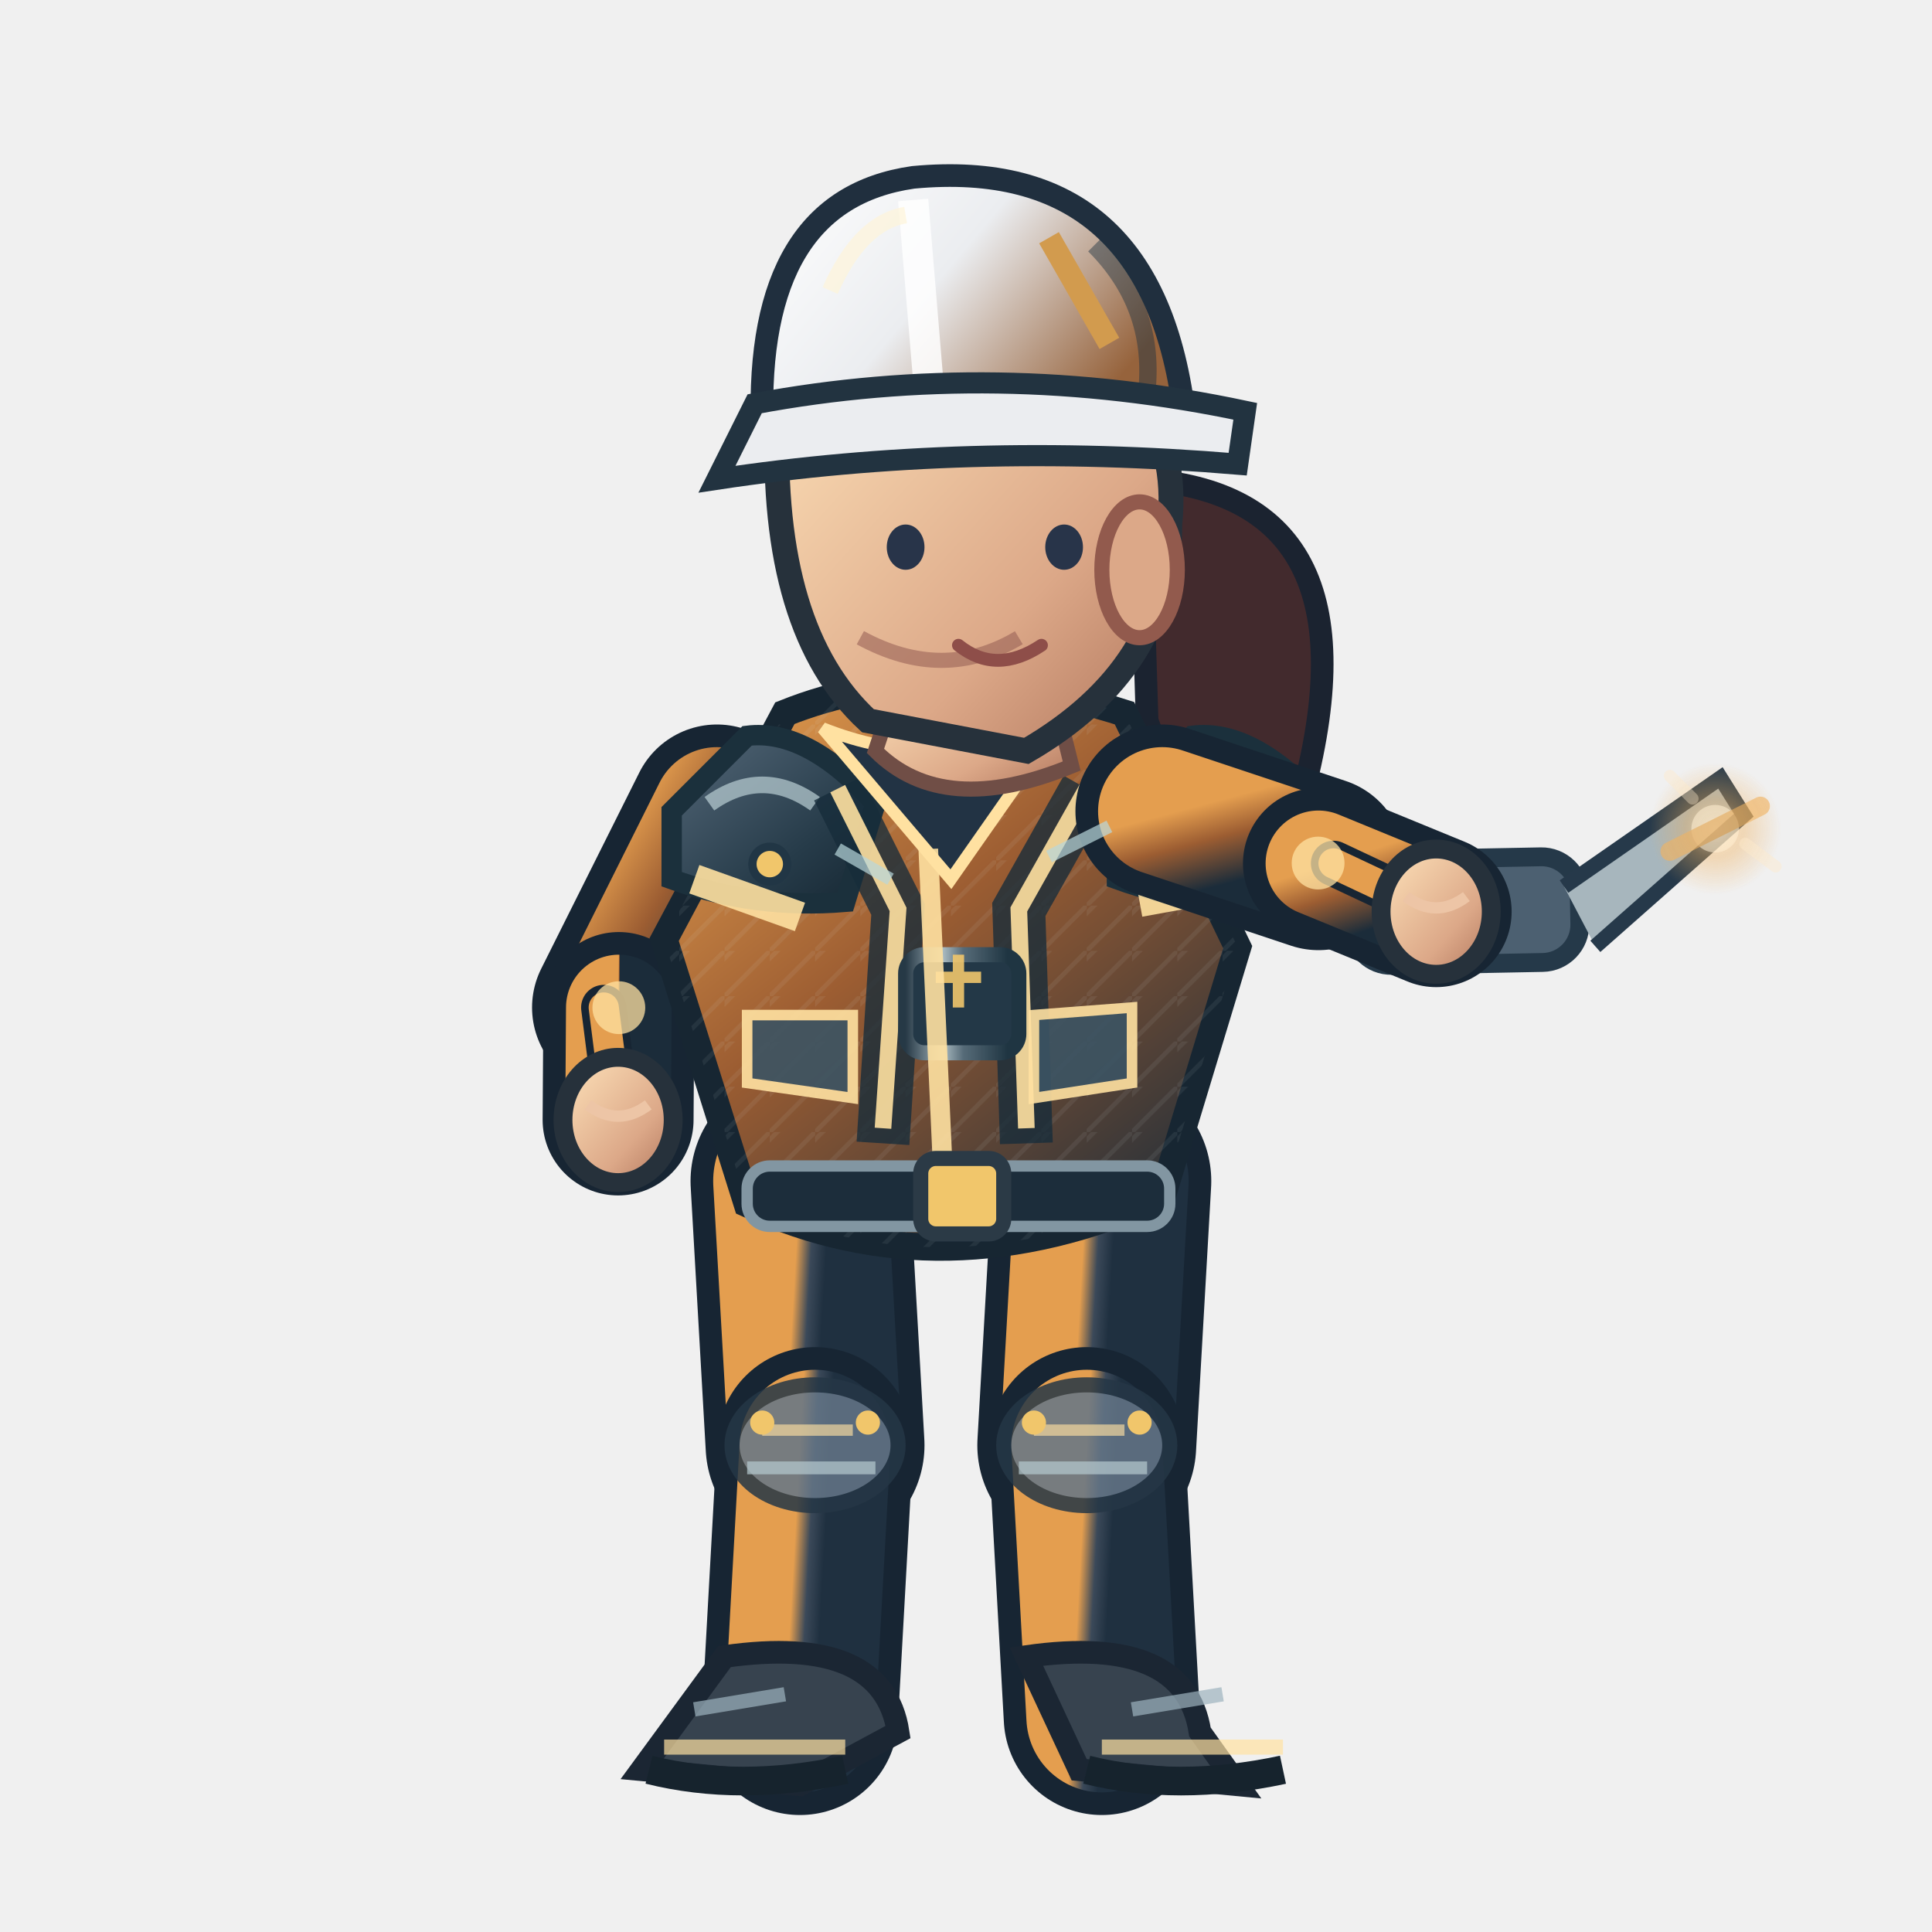
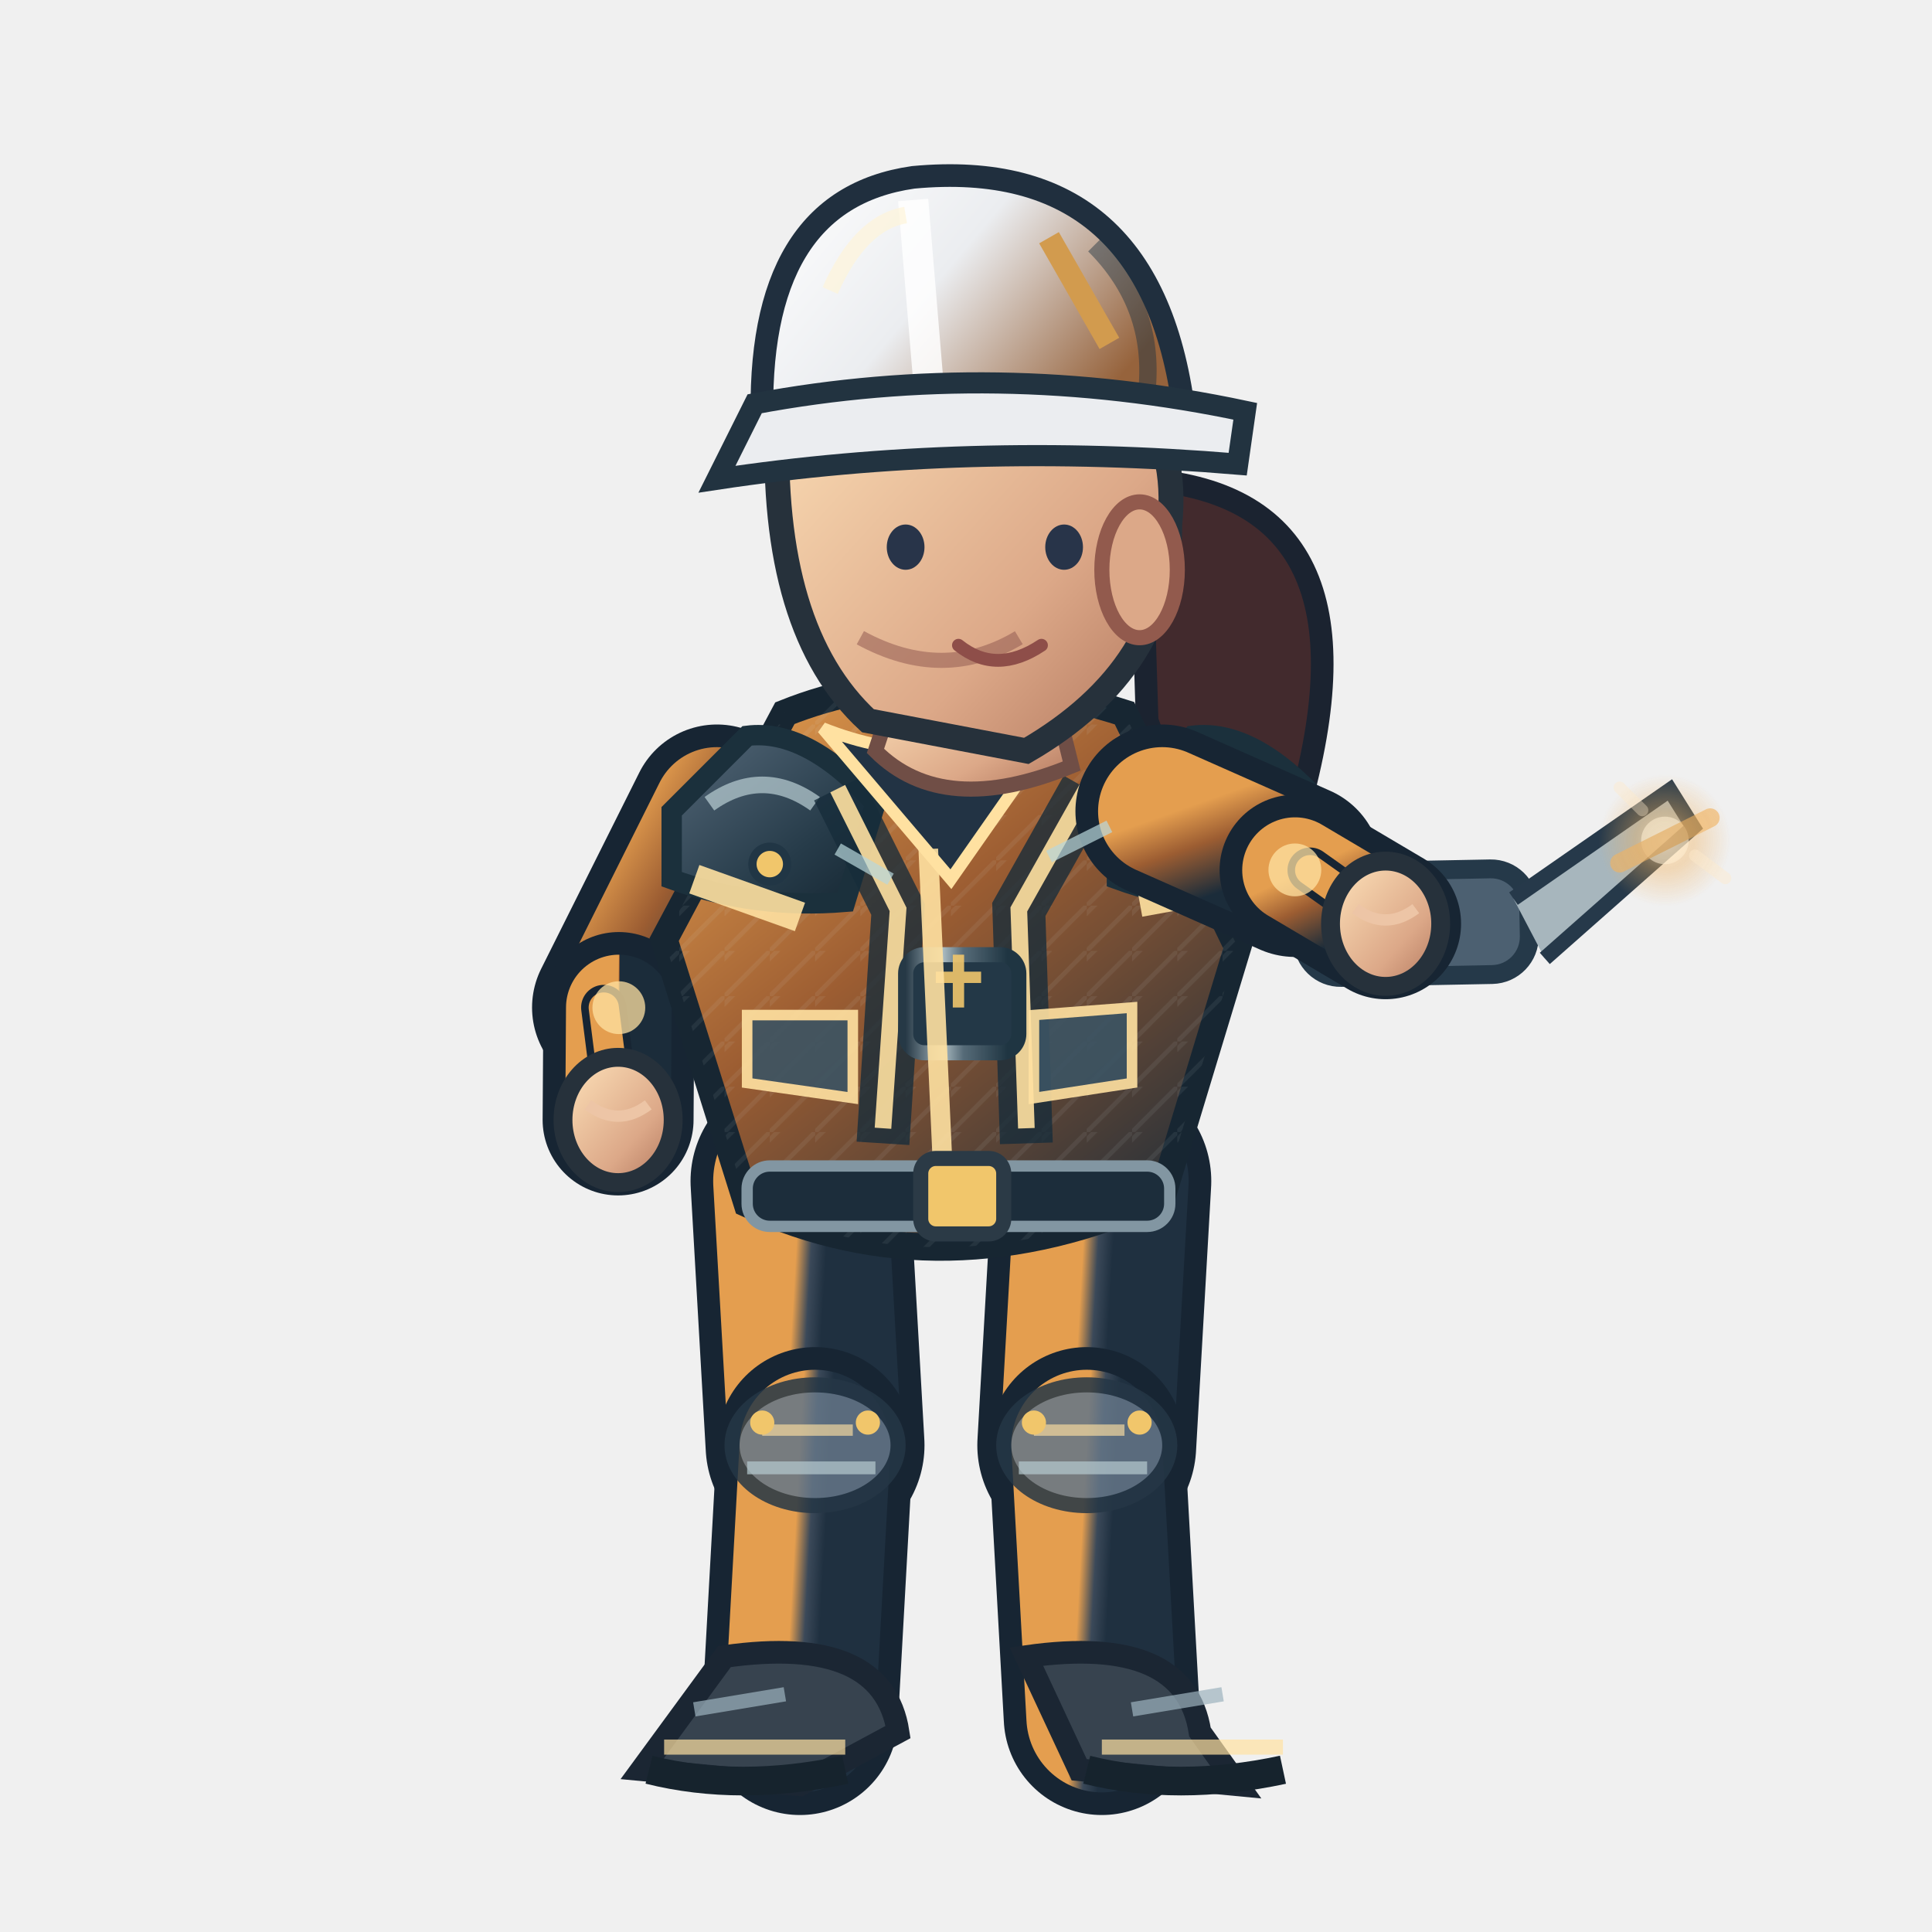
<svg xmlns="http://www.w3.org/2000/svg" width="256" height="256" viewBox="0 0 256 256">
  <defs>
    <linearGradient id="jacket" x1=".1" x2=".9" y1="0" y2="1">
      <stop offset="0" stop-color="#e49e4f" />
      <stop offset=".43" stop-color="#9c5d32" />
      <stop offset="1" stop-color="#1b2c3a" />
    </linearGradient>
    <linearGradient id="helmet" x1="0" x2="1" y1="0" y2=".5">
      <stop offset="0" stop-color="#ffffff" />
      <stop offset=".5" stop-color="#ebedf0" />
      <stop offset="1" stop-color="#96633c" />
    </linearGradient>
    <linearGradient id="skin" x1="0" x2="1" y1="0" y2="1">
      <stop offset="0" stop-color="#ffe4bb" />
      <stop offset=".65" stop-color="#dca888" />
      <stop offset="1" stop-color="#af745b" />
    </linearGradient>
    <linearGradient id="pant" x1="0" x2="1" y1="0" y2="1">
      <stop offset="0" stop-color="#e49e4f" />
      <stop offset=".5" stop-color="#3b4959" />
      <stop offset="1" stop-color="#1f3040" />
    </linearGradient>
    <linearGradient id="reinforced" x1="0" x2=".95" y1="0" y2="1">
      <stop offset="0" stop-color="#81949e" />
      <stop offset=".20" stop-color="#475b6b" />
      <stop offset=".68" stop-color="#263b49" />
      <stop offset="1" stop-color="#172834" />
    </linearGradient>
    <linearGradient id="metalEdge" x1="0" x2="1" y1="0" y2="0">
      <stop offset="0" stop-color="#263946" />
      <stop offset=".33" stop-color="#a9bac0" />
      <stop offset=".51" stop-color="#566b78" />
      <stop offset=".90" stop-color="#1f3542" />
    </linearGradient>
    <pattern id="workwearWeave" width="6" height="6" patternUnits="userSpaceOnUse">
      <path d="M 0 6 L 6 0 M -1 2 L 2 -1" fill="none" stroke="#d4e1e2" stroke-opacity=".105" stroke-width=".6" />
    </pattern>
  </defs>
  <path d="M 151 63.5 Q 184 65.5 172 107.5 Q 161 120.5 152 95.5Z" fill="#422a2d" stroke="#1b2330" stroke-width="3" />
  <path d="M 106.0 156.5 L 108.0 191.5" fill="none" stroke="#172533" stroke-width="29" stroke-linecap="round" />
  <path d="M 106.0 156.5 L 108.0 191.5" fill="none" stroke="url(#pant)" stroke-width="23" stroke-linecap="round" />
  <path d="M 108.0 191.5 L 106.0 227.5" fill="none" stroke="#172533" stroke-width="26" stroke-linecap="round" />
  <path d="M 108.0 191.5 L 106.0 227.5" fill="none" stroke="url(#pant)" stroke-width="20" stroke-linecap="round" />
  <ellipse cx="108.0" cy="191.5" rx="11" ry="8" fill="#647687" stroke="#253645" stroke-width="2" opacity=".85" />
  <path d="M 101.0 189.5 l 12 0" stroke="#ffe1a1" stroke-width="1.5" opacity=".65" />
  <path d="M 99.0 194.5 l 17 0" stroke="#b7cbd0" stroke-width="1.7" opacity=".7" />
  <circle cx="101.0" cy="188.5" r="1.6" fill="#f1c66b" />
  <circle cx="115.0" cy="188.5" r="1.6" fill="#f1c66b" />
  <g transform="rotate(0.00 106.00 227.52)">
    <path d="M 96.0 219.5 Q 117.0 216.5 119.0 229.5 L 106.0 236.5 L 85.0 234.5Z" fill="#37434f" stroke="#1b2633" stroke-width="3" />
    <path d="M 88.0 231.5 l 24 0" stroke="#ffe1a1" stroke-width="2" opacity=".7" />
    <path d="M 86.0 234.5 q 12 3 26 0" stroke="#16232d" stroke-width="3.8" fill="none" />
    <path d="M 92.0 226.5 l 12 -2" stroke="#9cb2bd" stroke-width="1.9" opacity=".7" />
  </g>
  <path d="M 146.0 156.5 L 144.0 191.5" fill="none" stroke="#172533" stroke-width="29" stroke-linecap="round" />
  <path d="M 146.0 156.5 L 144.0 191.5" fill="none" stroke="url(#pant)" stroke-width="23" stroke-linecap="round" />
  <path d="M 144.0 191.5 L 146.0 227.5" fill="none" stroke="#172533" stroke-width="26" stroke-linecap="round" />
  <path d="M 144.0 191.5 L 146.0 227.5" fill="none" stroke="url(#pant)" stroke-width="20" stroke-linecap="round" />
  <ellipse cx="144.0" cy="191.5" rx="11" ry="8" fill="#647687" stroke="#253645" stroke-width="2" opacity=".85" />
  <path d="M 137.0 189.5 l 12 0" stroke="#ffe1a1" stroke-width="1.5" opacity=".65" />
  <path d="M 135.0 194.5 l 17 0" stroke="#b7cbd0" stroke-width="1.7" opacity=".7" />
  <circle cx="137.0" cy="188.5" r="1.6" fill="#f1c66b" />
  <circle cx="151.0" cy="188.5" r="1.6" fill="#f1c66b" />
  <g transform="rotate(0.00 146.00 227.52)">
    <path d="M 136.0 219.5 Q 157.0 216.5 159.0 229.5 L 164.0 236.5 L 143.0 234.5Z" fill="#37434f" stroke="#1b2633" stroke-width="3" />
    <path d="M 146.0 231.5 l 24 0" stroke="#ffe1a1" stroke-width="2" opacity=".7" />
    <path d="M 144.0 234.5 q 12 3 26 0" stroke="#16232d" stroke-width="3.8" fill="none" />
    <path d="M 150.0 226.5 l 12 -2" stroke="#9cb2bd" stroke-width="1.9" opacity=".7" />
  </g>
  <g transform="translate(0.00,0)">
    <path d="M 95.0 107.5 L 82.0 133.5" fill="none" stroke="#172533" stroke-width="23" stroke-linecap="round" />
    <path d="M 95.0 107.5 L 82.0 133.5" fill="none" stroke="url(#jacket)" stroke-width="17" stroke-linecap="round" />
    <path d="M 82.0 133.5 L 81.9 148.4" fill="none" stroke="#172533" stroke-width="20" stroke-linecap="round" />
    <path d="M 82.0 133.5 L 81.9 148.4" fill="none" stroke="url(#jacket)" stroke-width="14" stroke-linecap="round" />
    <path d="M 80.0 133.5 L 81.9 148.4" fill="none" stroke="#172533" stroke-width="6" stroke-linecap="round" />
    <path d="M 80.0 133.5 L 81.9 148.4" fill="none" stroke="#e49e4f" stroke-width="4" stroke-linecap="round" />
    <circle cx="82" cy="133.522" r="3.5" fill="#ffe1a1" opacity=".75" />
    <ellipse cx="81.9" cy="148.4" rx="7.3" ry="8.3" fill="url(#skin)" stroke="#26313b" stroke-width="2.5" />
    <path d="M 77.9 146.4 q 4 3 8 0" fill="none" stroke="#edc5a6" stroke-width="1.5" />
    <path d="M 104 94.5 Q 124 86.5 149 94.5 L 164 125.5 L 154 158.5 Q 125 171.5 99 159.5 L 88 124.5Z" fill="url(#jacket)" stroke="#172632" stroke-width="3.6" />
    <path d="M 104 94.5 Q 124 86.5 149 94.5 L 164 125.5 L 154 158.5 Q 125 171.5 99 159.5 L 88 124.5Z" fill="url(#workwearWeave)" opacity=".74" />
    <path d="M 89 107.5 L 99 97.5 Q 107 96.5 116 106.5 L 112 119.5 Q 100 120.5 89 116.5Z" fill="url(#reinforced)" stroke="#1b303c" stroke-width="2.7" />
    <path d="M 94 106.5 q 7 -5 14 0" stroke="#b8ccd2" stroke-width="2.2" stroke-opacity=".72" fill="none" />
    <circle cx="102" cy="114.5" r="2.3" fill="#f1c66b" stroke="#213645" stroke-width="1.1" />
    <path d="M 148 107.5 L 158 97.5 Q 166 96.5 175 106.5 L 171 119.5 Q 159 120.5 148 116.5Z" fill="url(#reinforced)" stroke="#1b303c" stroke-width="2.7" />
    <path d="M 153 106.5 q 7 -5 14 0" stroke="#b8ccd2" stroke-width="2.2" stroke-opacity=".72" fill="none" />
    <circle cx="161" cy="114.5" r="2.3" fill="#f1c66b" stroke="#213645" stroke-width="1.1" />
    <path d="M 111 104.5 L 119 120.5 L 117 151.5 M 144 104.5 L 135 120.5 L 136 151.5" stroke="#162c3a" stroke-width="7" opacity=".78" fill="none" />
    <path d="M 111 104.5 L 119 120.5 L 117 149.5 M 144 104.5 L 135 120.5 L 136 149.5" stroke="#ffe1a1" stroke-width="2.2" opacity=".9" fill="none" />
    <rect x="120" y="126.5" width="15" height="13" rx="2.5" fill="#233847" stroke="url(#metalEdge)" stroke-width="2" />
    <path d="M 124 129.5 h 6 m -3 -3 v 7" stroke="#f1c66b" stroke-width="1.5" opacity=".9" />
    <path d="M 109 96.5 Q 124 102.5 140 96.5 L 126 116.5Z" fill="#223344" stroke="#ffe1a1" stroke-width="1.6" />
    <path d="M 123 112.5 L 125 156.5" stroke="#ffe1a1" stroke-width="2.6" opacity=".9" />
    <path d="M 92 116.5 L 106 121.5 M 151 119.5 L 162 117.5" stroke="#ffe1a1" stroke-width="4" opacity=".9" />
    <rect x="99" y="154.5" width="56" height="8" rx="3" fill="#1c2d3b" stroke="#8296a2" stroke-width="1.5" />
    <rect x="122" y="153.5" width="11" height="10" rx="2" fill="#f1c66b" stroke="#2b3a46" stroke-width="2" />
    <path d="M 99 134.5 l 14 0 l 0 11 l -14 -2 Z M 137 134.5 l 13 -1 l 0 10 l -13 2 Z" fill="#3b5363" stroke="#ffe1a1" stroke-width="1.4" opacity=".9" />
    <path d="M 119 90.5 L 139 89.5 L 142 101.5 Q 125 108.5 116 99.5Z" fill="url(#skin)" stroke="#704e46" stroke-width="2" />
    <path d="M 103 55.5 Q 113 36.5 135 43.5 Q 157 49.5 155 69.5 Q 155 88.5 136 99.5 L 115 95.5 Q 102 83.5 103 55.5Z" fill="url(#skin)" stroke="#26313b" stroke-width="3.3" />
    <ellipse cx="151" cy="75.5" rx="5" ry="9" fill="#dca888" stroke="#925a4d" stroke-width="2" />
    <path d="M 135 84.5 q -10 6 -21 0" fill="none" stroke="#9a6257" stroke-width="2" opacity=".6" />
    <ellipse cx="120" cy="72.5" rx="2.5" ry="3" fill="#283449" />
    <ellipse cx="141" cy="72.5" rx="2.5" ry="3" fill="#283449" />
    <path d="M 127 85.5 q 5 4 11 0" fill="none" stroke="#8e4e49" stroke-width="1.7" stroke-linecap="round" />
    <path d="M 101 56.5 Q 100 26.5 121 23.5 Q 153 20.5 157 55.5Z" fill="url(#helmet)" stroke="#202f3e" stroke-width="3" />
    <path d="M 121 26.5 L 123 50.5" stroke="#ffffff" stroke-width="4" opacity=".83" />
    <path d="M 110 38.5 Q 114 29.5 120 28.5" stroke="#fff4d6" stroke-width="2.2" opacity=".63" fill="none" />
    <path d="M 145 32.5 q 8 8 7 19" stroke="#1a3040" stroke-width="2.3" opacity=".45" fill="none" />
    <circle cx="106" cy="56.5" r="2.4" fill="#304353" stroke="#f1c66b" stroke-width="1.2" />
    <circle cx="155" cy="56.5" r="2.4" fill="#304353" stroke="#f1c66b" stroke-width="1.2" />
    <path d="M 100 53.5 Q 132 47.5 165 54.5 L 164 61.5 Q 128 58.5 95 63.5Z" fill="#ebedf0" stroke="#223340" stroke-width="2.8" />
    <path d="M 139 31.5 l 8 14" stroke="#d29b4e" stroke-width="3" />
-     <g transform="translate(190.3,120.8) rotate(-1.1)">
+     <g transform="translate(183.6,122.4) rotate(-1.1)">
      <rect x="-11" y="-7" width="30" height="14" rx="5" fill="#4c6071" stroke="#253949" stroke-width="2.5" />
      <path d="M 17 -3 l 21 -14 l 3 5 l -20 17" fill="#a7b6bd" stroke="#26394a" stroke-width="2" />
      <circle cx="-4" cy="0" r="3.5" fill="#f0bb69" />
    </g>
-     <path d="M 154.0 107.5 L 174.7 114.4" fill="none" stroke="#172533" stroke-width="23" stroke-linecap="round" />
-     <path d="M 154.0 107.5 L 174.7 114.4" fill="none" stroke="url(#jacket)" stroke-width="17" stroke-linecap="round" />
-     <path d="M 174.7 114.4 L 190.3 120.8" fill="none" stroke="#172533" stroke-width="20" stroke-linecap="round" />
-     <path d="M 174.7 114.4 L 190.3 120.8" fill="none" stroke="url(#jacket)" stroke-width="14" stroke-linecap="round" />
-     <path d="M 176.7 114.4 L 190.3 120.8" fill="none" stroke="#172533" stroke-width="6" stroke-linecap="round" />
-     <path d="M 176.7 114.4 L 190.3 120.8" fill="none" stroke="#e49e4f" stroke-width="4" stroke-linecap="round" />
-     <circle cx="174.657" cy="114.359" r="3.5" fill="#ffe1a1" opacity=".75" />
-     <ellipse cx="190.3" cy="120.8" rx="7.3" ry="8.3" fill="url(#skin)" stroke="#26313b" stroke-width="2.5" />
-     <path d="M 186.3 118.8 q 4 3 8 0" fill="none" stroke="#edc5a6" stroke-width="1.5" />
+     <path d="M 154.0 107.5 L 171.6 115.3" fill="none" stroke="#172533" stroke-width="23" stroke-linecap="round" />
+     <path d="M 154.0 107.5 L 171.6 115.3" fill="none" stroke="url(#jacket)" stroke-width="17" stroke-linecap="round" />
+     <path d="M 171.6 115.3 L 183.6 122.4" fill="none" stroke="#172533" stroke-width="20" stroke-linecap="round" />
+     <path d="M 171.6 115.3 L 183.6 122.4" fill="none" stroke="url(#jacket)" stroke-width="14" stroke-linecap="round" />
+     <path d="M 173.6 115.3 L 183.6 122.4" fill="none" stroke="#172533" stroke-width="6" stroke-linecap="round" />
+     <path d="M 173.6 115.3 L 183.6 122.4" fill="none" stroke="#e49e4f" stroke-width="4" stroke-linecap="round" />
+     <circle cx="171.576" cy="115.267" r="3.5" fill="#ffe1a1" opacity=".75" />
+     <ellipse cx="183.6" cy="122.4" rx="7.3" ry="8.3" fill="url(#skin)" stroke="#26313b" stroke-width="2.5" />
+     <path d="M 179.6 120.4 q 4 3 8 0" fill="none" stroke="#edc5a6" stroke-width="1.5" />
    <defs>
      <radialGradient id="fx-log">
        <stop offset="0" stop-color="#ffe9c6" stop-opacity=".86" />
        <stop offset=".45" stop-color="#f0b260" stop-opacity=".46" />
        <stop offset="1" stop-color="#f0b260" stop-opacity="0" />
      </radialGradient>
    </defs>
    <g data-action-fx="REPAIR" opacity=".86">
-       <circle cx="227.27" cy="109.81" r="8.76" fill="url(#fx-log)" />
-       <circle cx="227.27" cy="109.81" r="3.15" fill="#ffe9c6" opacity="0.745" />
-       <path d="M 221.27 112.81 l 12 -6" stroke="#f0b260" stroke-width="2.5" stroke-linecap="round" opacity="0.745" />
-       <path d="M 224.27 105.81 l -3 -3 M 231.27 111.81 l 4 3" fill="none" stroke="#ffe9c6" stroke-width="1.6" stroke-linecap="round" opacity="0.457" />
+       <circle cx="220.61" cy="111.36" r="8.76" fill="url(#fx-log)" />
+       <circle cx="220.61" cy="111.36" r="3.15" fill="#ffe9c6" opacity="0.745" />
+       <path d="M 214.61 114.36 l 12 -6" stroke="#f0b260" stroke-width="2.5" stroke-linecap="round" opacity="0.745" />
+       <path d="M 217.61 107.36 l -3 -3 M 224.61 113.36 l 4 3" fill="none" stroke="#ffe9c6" stroke-width="1.6" stroke-linecap="round" opacity="0.457" />
    </g>
    <path d="M 111 112.5 l 7 4 M 139 113.5 l 8 -4" stroke="#b8d7db" stroke-width="1.7" opacity=".7" />
  </g>
</svg>
